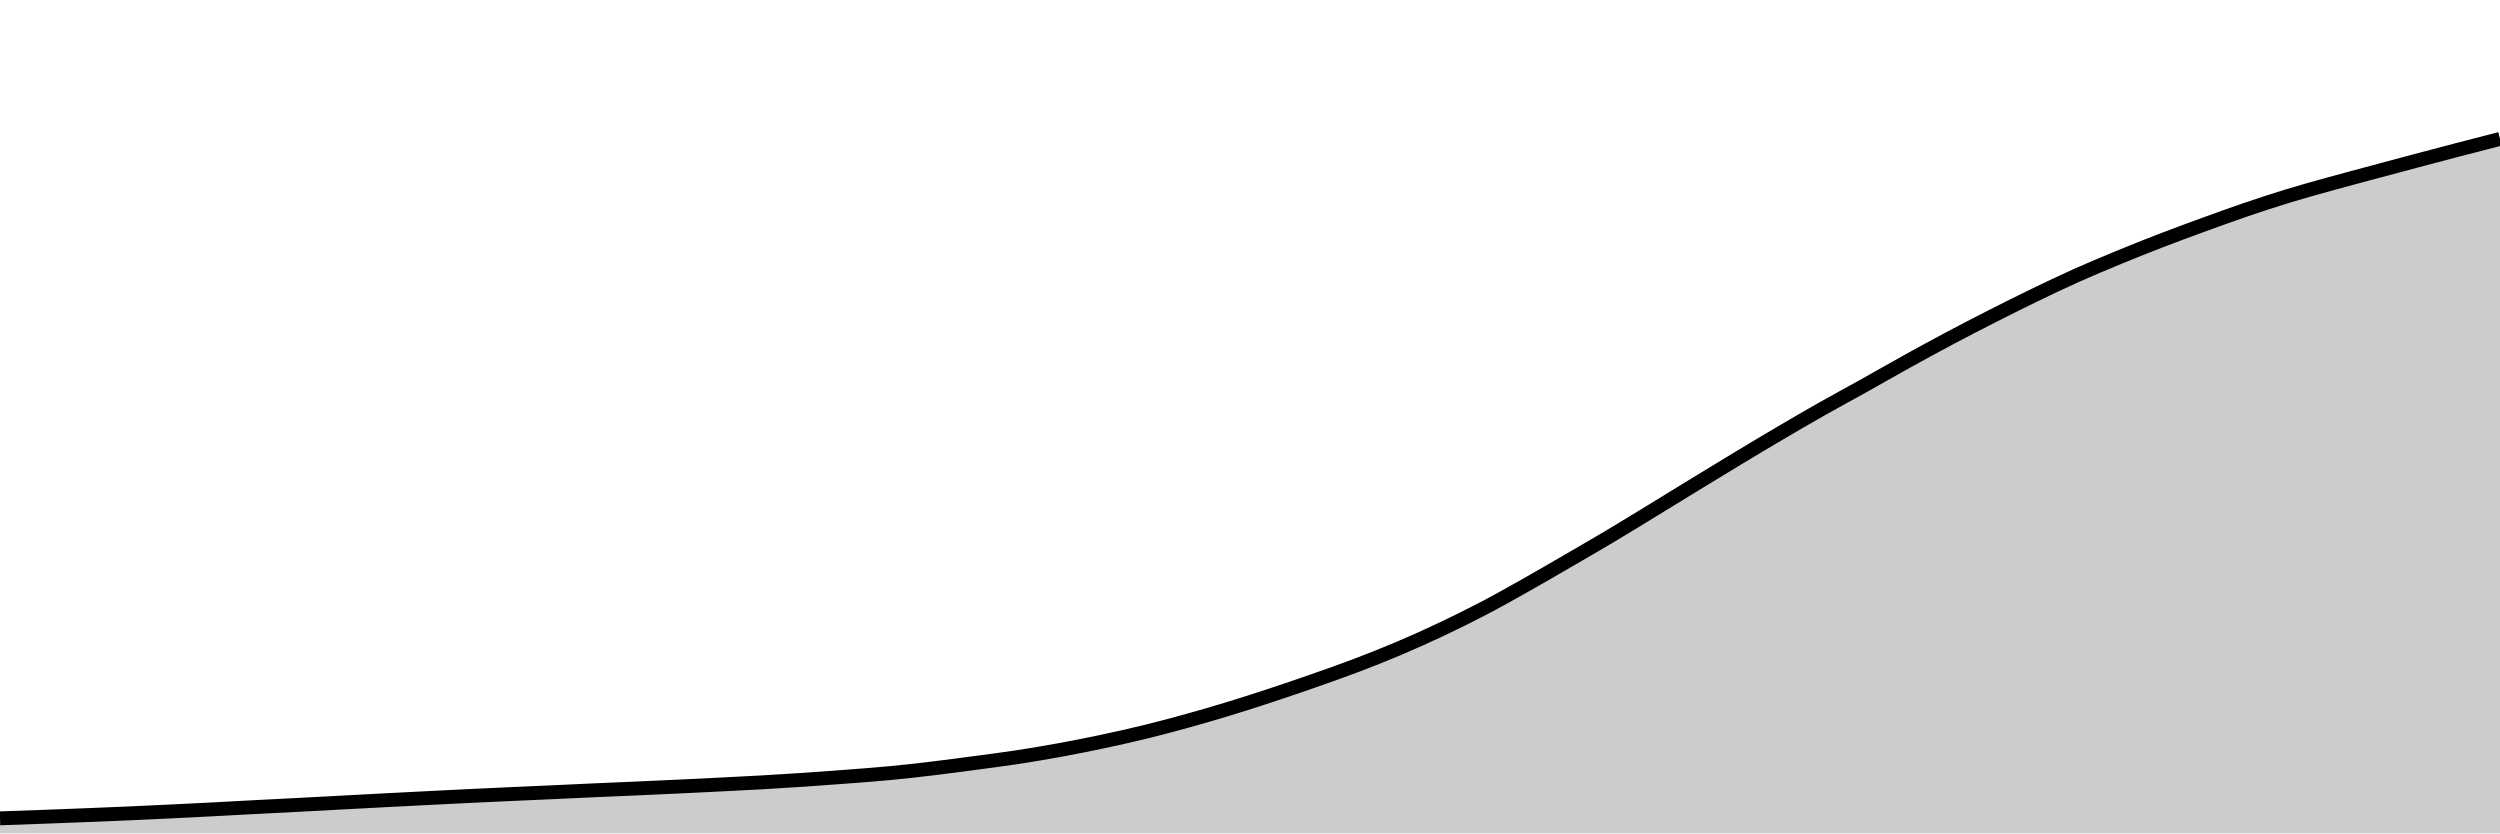
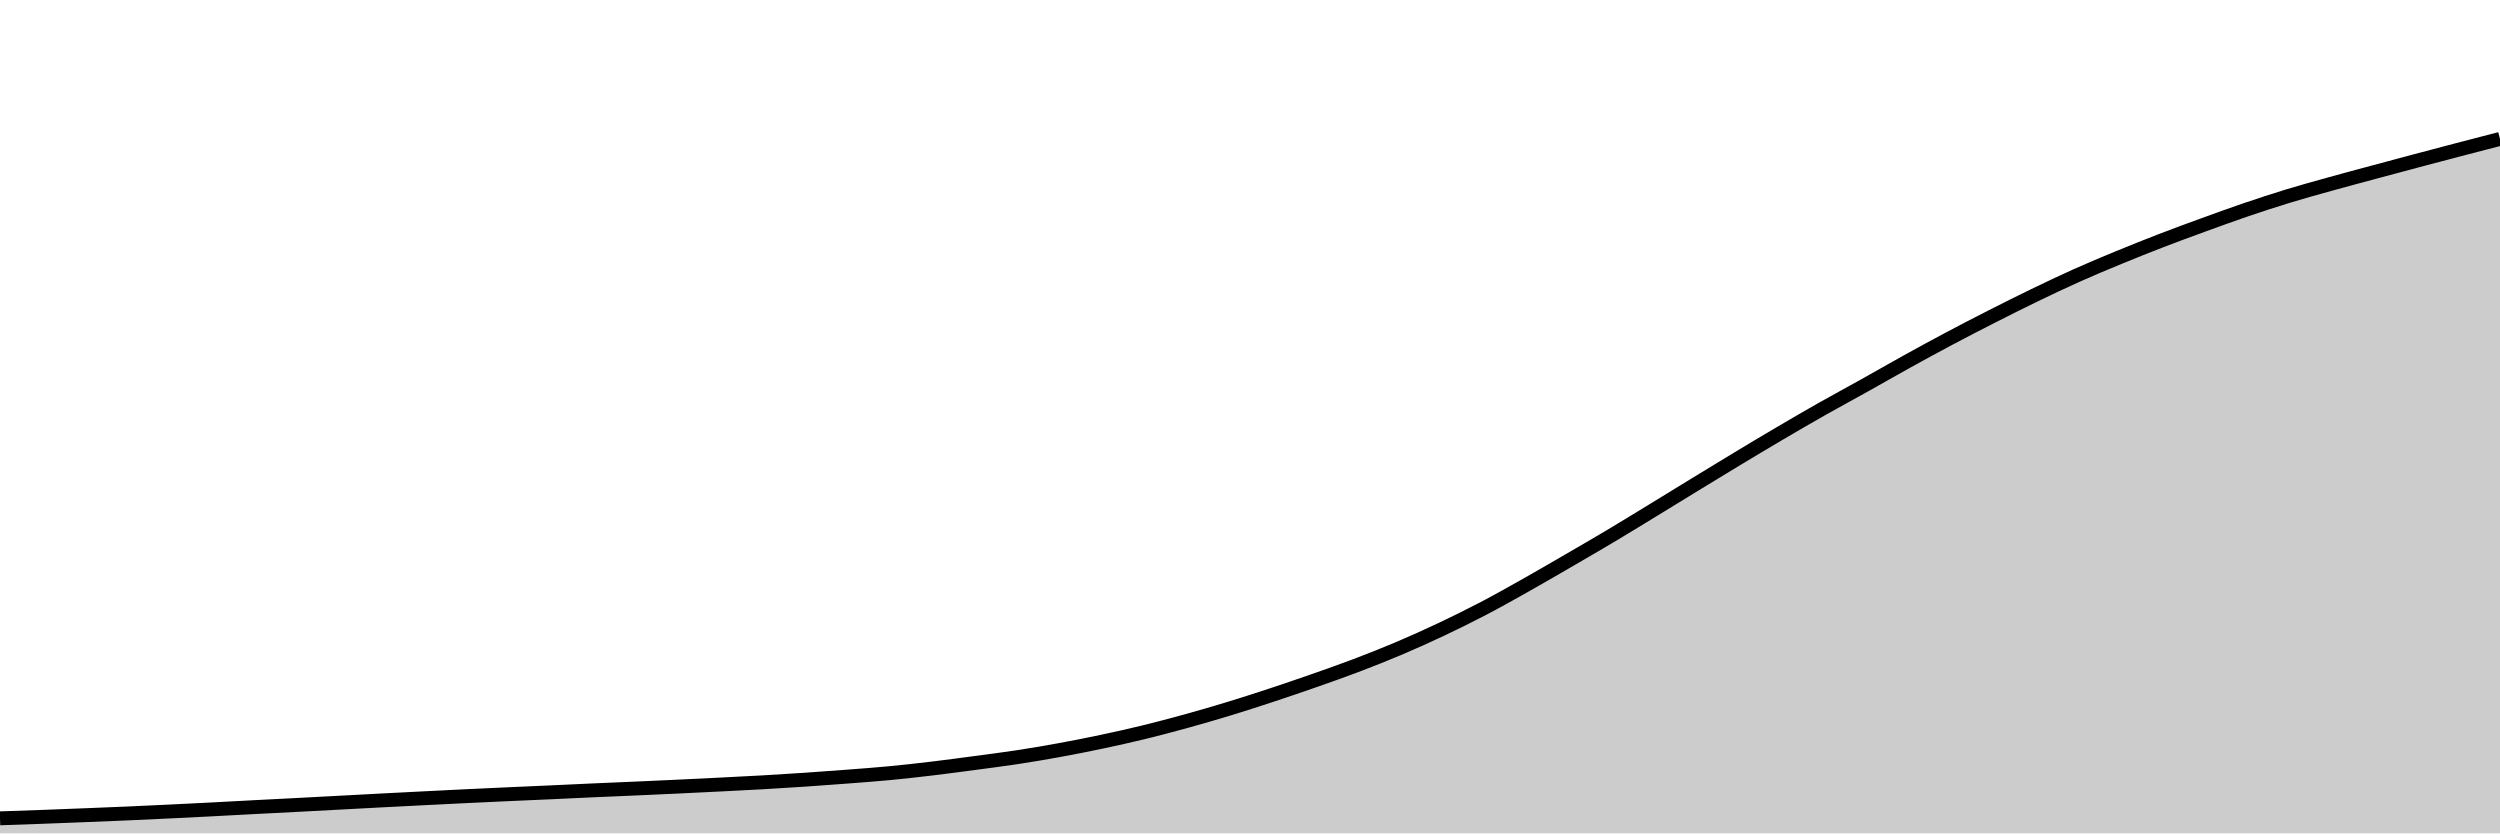
<svg xmlns="http://www.w3.org/2000/svg" viewBox="0 0 180 60">
  <g transform="translate(0,10)">
-     <path class="area" fill="rgba(0, 0, 0, 0.2)" d="M0,48.92C1.017,48.885,2.034,48.85,3.051,48.812C4.068,48.775,5.085,48.735,6.102,48.695C7.119,48.654,8.136,48.614,9.153,48.57C10.169,48.526,11.186,48.477,12.203,48.428C13.22,48.379,14.237,48.328,15.254,48.276C16.271,48.223,17.288,48.166,18.305,48.113C19.322,48.06,20.339,48.01,21.356,47.957C22.373,47.904,23.39,47.849,24.407,47.794C25.424,47.74,26.441,47.685,27.458,47.632C28.475,47.578,29.492,47.527,30.508,47.476C31.525,47.424,32.542,47.372,33.559,47.323C34.576,47.274,35.593,47.228,36.61,47.181C37.627,47.135,38.644,47.093,39.661,47.046C40.678,47,41.695,46.95,42.712,46.904C43.729,46.859,44.746,46.818,45.763,46.773C46.78,46.728,47.797,46.682,48.814,46.634C49.831,46.586,50.847,46.537,51.864,46.485C52.881,46.434,53.898,46.384,54.915,46.326C55.932,46.268,56.949,46.204,57.966,46.136C58.983,46.067,60,45.993,61.017,45.914C62.034,45.836,63.051,45.762,64.068,45.665C65.085,45.568,66.102,45.454,67.119,45.332C68.136,45.211,69.153,45.073,70.169,44.938C71.186,44.802,72.203,44.674,73.22,44.519C74.237,44.363,75.254,44.192,76.271,44.006C77.288,43.82,78.305,43.619,79.322,43.404C80.339,43.188,81.356,42.963,82.373,42.715C83.39,42.467,84.407,42.196,85.424,41.915C86.441,41.634,87.458,41.338,88.475,41.028C89.492,40.718,90.508,40.391,91.525,40.055C92.542,39.72,93.559,39.373,94.576,39.017C95.593,38.661,96.61,38.305,97.627,37.919C98.644,37.533,99.661,37.131,100.678,36.7C101.695,36.269,102.712,35.813,103.729,35.332C104.746,34.852,105.763,34.351,106.78,33.819C107.797,33.288,108.814,32.715,109.831,32.143C110.847,31.571,111.864,30.978,112.881,30.388C113.898,29.798,114.915,29.211,115.932,28.605C116.949,27.999,117.966,27.372,118.983,26.752C120,26.132,121.017,25.503,122.034,24.882C123.051,24.261,124.068,23.639,125.085,23.026C126.102,22.413,127.119,21.803,128.136,21.205C129.153,20.607,130.169,20.015,131.186,19.439C132.203,18.863,133.22,18.317,134.237,17.749C135.254,17.181,136.271,16.595,137.288,16.032C138.305,15.469,139.322,14.913,140.339,14.373C141.356,13.833,142.373,13.308,143.39,12.791C144.407,12.274,145.424,11.763,146.441,11.271C147.458,10.779,148.475,10.293,149.492,9.837C150.508,9.382,151.525,8.958,152.542,8.539C153.559,8.119,154.576,7.712,155.593,7.32C156.61,6.928,157.627,6.555,158.644,6.184C159.661,5.814,160.678,5.443,161.695,5.097C162.712,4.751,163.729,4.417,164.746,4.107C165.763,3.796,166.78,3.517,167.797,3.234C168.814,2.951,169.831,2.684,170.847,2.41C171.864,2.136,172.881,1.863,173.898,1.593C174.915,1.323,175.932,1.055,176.949,0.789C177.966,0.524,178.983,0.262,180,0L180,50C178.983,50,177.966,50,176.949,50C175.932,50,174.915,50,173.898,50C172.881,50,171.864,50,170.847,50C169.831,50,168.814,50,167.797,50C166.78,50,165.763,50,164.746,50C163.729,50,162.712,50,161.695,50C160.678,50,159.661,50,158.644,50C157.627,50,156.61,50,155.593,50C154.576,50,153.559,50,152.542,50C151.525,50,150.508,50,149.492,50C148.475,50,147.458,50,146.441,50C145.424,50,144.407,50,143.39,50C142.373,50,141.356,50,140.339,50C139.322,50,138.305,50,137.288,50C136.271,50,135.254,50,134.237,50C133.22,50,132.203,50,131.186,50C130.169,50,129.153,50,128.136,50C127.119,50,126.102,50,125.085,50C124.068,50,123.051,50,122.034,50C121.017,50,120,50,118.983,50C117.966,50,116.949,50,115.932,50C114.915,50,113.898,50,112.881,50C111.864,50,110.847,50,109.831,50C108.814,50,107.797,50,106.78,50C105.763,50,104.746,50,103.729,50C102.712,50,101.695,50,100.678,50C99.661,50,98.644,50,97.627,50C96.61,50,95.593,50,94.576,50C93.559,50,92.542,50,91.525,50C90.508,50,89.492,50,88.475,50C87.458,50,86.441,50,85.424,50C84.407,50,83.39,50,82.373,50C81.356,50,80.339,50,79.322,50C78.305,50,77.288,50,76.271,50C75.254,50,74.237,50,73.22,50C72.203,50,71.186,50,70.169,50C69.153,50,68.136,50,67.119,50C66.102,50,65.085,50,64.068,50C63.051,50,62.034,50,61.017,50C60,50,58.983,50,57.966,50C56.949,50,55.932,50,54.915,50C53.898,50,52.881,50,51.864,50C50.847,50,49.831,50,48.814,50C47.797,50,46.78,50,45.763,50C44.746,50,43.729,50,42.712,50C41.695,50,40.678,50,39.661,50C38.644,50,37.627,50,36.61,50C35.593,50,34.576,50,33.559,50C32.542,50,31.525,50,30.508,50C29.492,50,28.475,50,27.458,50C26.441,50,25.424,50,24.407,50C23.39,50,22.373,50,21.356,50C20.339,50,19.322,50,18.305,50C17.288,50,16.271,50,15.254,50C14.237,50,13.22,50,12.203,50C11.186,50,10.169,50,9.153,50C8.136,50,7.119,50,6.102,50C5.085,50,4.068,50,3.051,50C2.034,50,1.017,50,0,50Z" />
-     <path class="line" stroke="black" fill="none" d="M0,48.92C1.017,48.885,2.034,48.85,3.051,48.812C4.068,48.775,5.085,48.735,6.102,48.695C7.119,48.654,8.136,48.614,9.153,48.57C10.169,48.526,11.186,48.477,12.203,48.428C13.22,48.379,14.237,48.328,15.254,48.276C16.271,48.223,17.288,48.166,18.305,48.113C19.322,48.06,20.339,48.01,21.356,47.957C22.373,47.904,23.39,47.849,24.407,47.794C25.424,47.74,26.441,47.685,27.458,47.632C28.475,47.578,29.492,47.527,30.508,47.476C31.525,47.424,32.542,47.372,33.559,47.323C34.576,47.274,35.593,47.228,36.61,47.181C37.627,47.135,38.644,47.093,39.661,47.046C40.678,47,41.695,46.95,42.712,46.904C43.729,46.859,44.746,46.818,45.763,46.773C46.78,46.728,47.797,46.682,48.814,46.634C49.831,46.586,50.847,46.537,51.864,46.485C52.881,46.434,53.898,46.384,54.915,46.326C55.932,46.268,56.949,46.204,57.966,46.136C58.983,46.067,60,45.993,61.017,45.914C62.034,45.836,63.051,45.762,64.068,45.665C65.085,45.568,66.102,45.454,67.119,45.332C68.136,45.211,69.153,45.073,70.169,44.938C71.186,44.802,72.203,44.674,73.22,44.519C74.237,44.363,75.254,44.192,76.271,44.006C77.288,43.82,78.305,43.619,79.322,43.404C80.339,43.188,81.356,42.963,82.373,42.715C83.39,42.467,84.407,42.196,85.424,41.915C86.441,41.634,87.458,41.338,88.475,41.028C89.492,40.718,90.508,40.391,91.525,40.055C92.542,39.72,93.559,39.373,94.576,39.017C95.593,38.661,96.61,38.305,97.627,37.919C98.644,37.533,99.661,37.131,100.678,36.7C101.695,36.269,102.712,35.813,103.729,35.332C104.746,34.852,105.763,34.351,106.78,33.819C107.797,33.288,108.814,32.715,109.831,32.143C110.847,31.571,111.864,30.978,112.881,30.388C113.898,29.798,114.915,29.211,115.932,28.605C116.949,27.999,117.966,27.372,118.983,26.752C120,26.132,121.017,25.503,122.034,24.882C123.051,24.261,124.068,23.639,125.085,23.026C126.102,22.413,127.119,21.803,128.136,21.205C129.153,20.607,130.169,20.015,131.186,19.439C132.203,18.863,133.22,18.317,134.237,17.749C135.254,17.181,136.271,16.595,137.288,16.032C138.305,15.469,139.322,14.913,140.339,14.373C141.356,13.833,142.373,13.308,143.39,12.791C144.407,12.274,145.424,11.763,146.441,11.271C147.458,10.779,148.475,10.293,149.492,9.837C150.508,9.382,151.525,8.958,152.542,8.539C153.559,8.119,154.576,7.712,155.593,7.32C156.61,6.928,157.627,6.555,158.644,6.184C159.661,5.814,160.678,5.443,161.695,5.097C162.712,4.751,163.729,4.417,164.746,4.107C165.763,3.796,166.78,3.517,167.797,3.234C168.814,2.951,169.831,2.684,170.847,2.41C171.864,2.136,172.881,1.863,173.898,1.593C174.915,1.323,175.932,1.055,176.949,0.789C177.966,0.524,178.983,0.262,180,0" />
+     <path class="area" fill="rgba(0, 0, 0, 0.2)" d="M0,48.92C1.017,48.885,2.034,48.85,3.051,48.813C4.068,48.775,5.085,48.735,6.102,48.695C7.119,48.654,8.136,48.615,9.153,48.57C10.169,48.526,11.186,48.477,12.203,48.428C13.22,48.379,14.237,48.328,15.254,48.276C16.271,48.223,17.288,48.166,18.305,48.113C19.322,48.06,20.339,48.011,21.356,47.957C22.373,47.904,23.39,47.849,24.407,47.795C25.424,47.741,26.441,47.685,27.458,47.632C28.475,47.579,29.492,47.528,30.508,47.476C31.525,47.425,32.542,47.373,33.559,47.324C34.576,47.275,35.593,47.228,36.61,47.182C37.627,47.136,38.644,47.093,39.661,47.047C40.678,47.001,41.695,46.951,42.712,46.905C43.729,46.859,44.746,46.819,45.763,46.774C46.78,46.729,47.797,46.683,48.814,46.635C49.831,46.587,50.847,46.538,51.864,46.486C52.881,46.435,53.898,46.385,54.915,46.327C55.932,46.269,56.949,46.205,57.966,46.137C58.983,46.068,60,45.993,61.017,45.915C62.034,45.837,63.051,45.763,64.068,45.666C65.085,45.569,66.102,45.455,67.119,45.333C68.136,45.212,69.153,45.074,70.169,44.939C71.186,44.803,72.203,44.675,73.22,44.52C74.237,44.365,75.254,44.193,76.271,44.007C77.288,43.822,78.305,43.62,79.322,43.405C80.339,43.19,81.356,42.964,82.373,42.716C83.39,42.468,84.407,42.197,85.424,41.916C86.441,41.636,87.458,41.34,88.475,41.03C89.492,40.72,90.508,40.393,91.525,40.057C92.542,39.722,93.559,39.375,94.576,39.019C95.593,38.663,96.61,38.307,97.627,37.921C98.644,37.535,99.661,37.134,100.678,36.703C101.695,36.272,102.712,35.816,103.729,35.335C104.746,34.855,105.763,34.354,106.78,33.823C107.797,33.291,108.814,32.719,109.831,32.147C110.847,31.575,111.864,30.982,112.881,30.392C113.898,29.802,114.915,29.215,115.932,28.609C116.949,28.003,117.966,27.377,118.983,26.757C120,26.137,121.017,25.508,122.034,24.887C123.051,24.267,124.068,23.645,125.085,23.032C126.102,22.419,127.119,21.809,128.136,21.211C129.153,20.613,130.169,20.021,131.186,19.445C132.203,18.87,133.22,18.324,134.237,17.756C135.254,17.188,136.271,16.601,137.288,16.039C138.305,15.476,139.322,14.921,140.339,14.381C141.356,13.841,142.373,13.316,143.39,12.799C144.407,12.282,145.424,11.771,146.441,11.279C147.458,10.787,148.475,10.301,149.492,9.846C150.508,9.39,151.525,8.967,152.542,8.547C153.559,8.128,154.576,7.721,155.593,7.329C156.61,6.936,157.627,6.564,158.644,6.193C159.661,5.823,160.678,5.452,161.695,5.106C162.712,4.76,163.729,4.427,164.746,4.116C165.763,3.806,166.78,3.527,167.797,3.244C168.814,2.96,169.831,2.69,170.847,2.416C171.864,2.142,172.881,1.87,173.898,1.599C174.915,1.329,175.932,1.059,176.949,0.793C177.966,0.526,178.983,0.263,180,0L180,50C178.983,50,177.966,50,176.949,50C175.932,50,174.915,50,173.898,50C172.881,50,171.864,50,170.847,50C169.831,50,168.814,50,167.797,50C166.78,50,165.763,50,164.746,50C163.729,50,162.712,50,161.695,50C160.678,50,159.661,50,158.644,50C157.627,50,156.61,50,155.593,50C154.576,50,153.559,50,152.542,50C151.525,50,150.508,50,149.492,50C148.475,50,147.458,50,146.441,50C145.424,50,144.407,50,143.39,50C142.373,50,141.356,50,140.339,50C139.322,50,138.305,50,137.288,50C136.271,50,135.254,50,134.237,50C133.22,50,132.203,50,131.186,50C130.169,50,129.153,50,128.136,50C127.119,50,126.102,50,125.085,50C124.068,50,123.051,50,122.034,50C121.017,50,120,50,118.983,50C117.966,50,116.949,50,115.932,50C114.915,50,113.898,50,112.881,50C111.864,50,110.847,50,109.831,50C108.814,50,107.797,50,106.78,50C105.763,50,104.746,50,103.729,50C102.712,50,101.695,50,100.678,50C99.661,50,98.644,50,97.627,50C96.61,50,95.593,50,94.576,50C93.559,50,92.542,50,91.525,50C90.508,50,89.492,50,88.475,50C87.458,50,86.441,50,85.424,50C84.407,50,83.39,50,82.373,50C81.356,50,80.339,50,79.322,50C78.305,50,77.288,50,76.271,50C75.254,50,74.237,50,73.22,50C72.203,50,71.186,50,70.169,50C69.153,50,68.136,50,67.119,50C66.102,50,65.085,50,64.068,50C63.051,50,62.034,50,61.017,50C60,50,58.983,50,57.966,50C56.949,50,55.932,50,54.915,50C53.898,50,52.881,50,51.864,50C50.847,50,49.831,50,48.814,50C47.797,50,46.78,50,45.763,50C44.746,50,43.729,50,42.712,50C41.695,50,40.678,50,39.661,50C38.644,50,37.627,50,36.61,50C35.593,50,34.576,50,33.559,50C32.542,50,31.525,50,30.508,50C29.492,50,28.475,50,27.458,50C26.441,50,25.424,50,24.407,50C23.39,50,22.373,50,21.356,50C20.339,50,19.322,50,18.305,50C17.288,50,16.271,50,15.254,50C14.237,50,13.22,50,12.203,50C11.186,50,10.169,50,9.153,50C8.136,50,7.119,50,6.102,50C5.085,50,4.068,50,3.051,50C2.034,50,1.017,50,0,50Z" />
+     <path class="line" stroke="black" fill="none" d="M0,48.92C1.017,48.885,2.034,48.85,3.051,48.813C4.068,48.775,5.085,48.735,6.102,48.695C7.119,48.654,8.136,48.615,9.153,48.57C10.169,48.526,11.186,48.477,12.203,48.428C13.22,48.379,14.237,48.328,15.254,48.276C16.271,48.223,17.288,48.166,18.305,48.113C19.322,48.06,20.339,48.011,21.356,47.957C22.373,47.904,23.39,47.849,24.407,47.795C25.424,47.741,26.441,47.685,27.458,47.632C28.475,47.579,29.492,47.528,30.508,47.476C31.525,47.425,32.542,47.373,33.559,47.324C34.576,47.275,35.593,47.228,36.61,47.182C37.627,47.136,38.644,47.093,39.661,47.047C40.678,47.001,41.695,46.951,42.712,46.905C43.729,46.859,44.746,46.819,45.763,46.774C46.78,46.729,47.797,46.683,48.814,46.635C49.831,46.587,50.847,46.538,51.864,46.486C52.881,46.435,53.898,46.385,54.915,46.327C55.932,46.269,56.949,46.205,57.966,46.137C58.983,46.068,60,45.993,61.017,45.915C62.034,45.837,63.051,45.763,64.068,45.666C65.085,45.569,66.102,45.455,67.119,45.333C68.136,45.212,69.153,45.074,70.169,44.939C71.186,44.803,72.203,44.675,73.22,44.52C74.237,44.365,75.254,44.193,76.271,44.007C77.288,43.822,78.305,43.62,79.322,43.405C80.339,43.19,81.356,42.964,82.373,42.716C83.39,42.468,84.407,42.197,85.424,41.916C86.441,41.636,87.458,41.34,88.475,41.03C89.492,40.72,90.508,40.393,91.525,40.057C92.542,39.722,93.559,39.375,94.576,39.019C95.593,38.663,96.61,38.307,97.627,37.921C98.644,37.535,99.661,37.134,100.678,36.703C101.695,36.272,102.712,35.816,103.729,35.335C104.746,34.855,105.763,34.354,106.78,33.823C107.797,33.291,108.814,32.719,109.831,32.147C110.847,31.575,111.864,30.982,112.881,30.392C113.898,29.802,114.915,29.215,115.932,28.609C116.949,28.003,117.966,27.377,118.983,26.757C120,26.137,121.017,25.508,122.034,24.887C123.051,24.267,124.068,23.645,125.085,23.032C126.102,22.419,127.119,21.809,128.136,21.211C129.153,20.613,130.169,20.021,131.186,19.445C132.203,18.87,133.22,18.324,134.237,17.756C135.254,17.188,136.271,16.601,137.288,16.039C138.305,15.476,139.322,14.921,140.339,14.381C141.356,13.841,142.373,13.316,143.39,12.799C144.407,12.282,145.424,11.771,146.441,11.279C147.458,10.787,148.475,10.301,149.492,9.846C150.508,9.39,151.525,8.967,152.542,8.547C153.559,8.128,154.576,7.721,155.593,7.329C156.61,6.936,157.627,6.564,158.644,6.193C159.661,5.823,160.678,5.452,161.695,5.106C162.712,4.76,163.729,4.427,164.746,4.116C165.763,3.806,166.78,3.527,167.797,3.244C168.814,2.96,169.831,2.69,170.847,2.416C171.864,2.142,172.881,1.87,173.898,1.599C174.915,1.329,175.932,1.059,176.949,0.793C177.966,0.526,178.983,0.263,180,0" />
  </g>
</svg>
